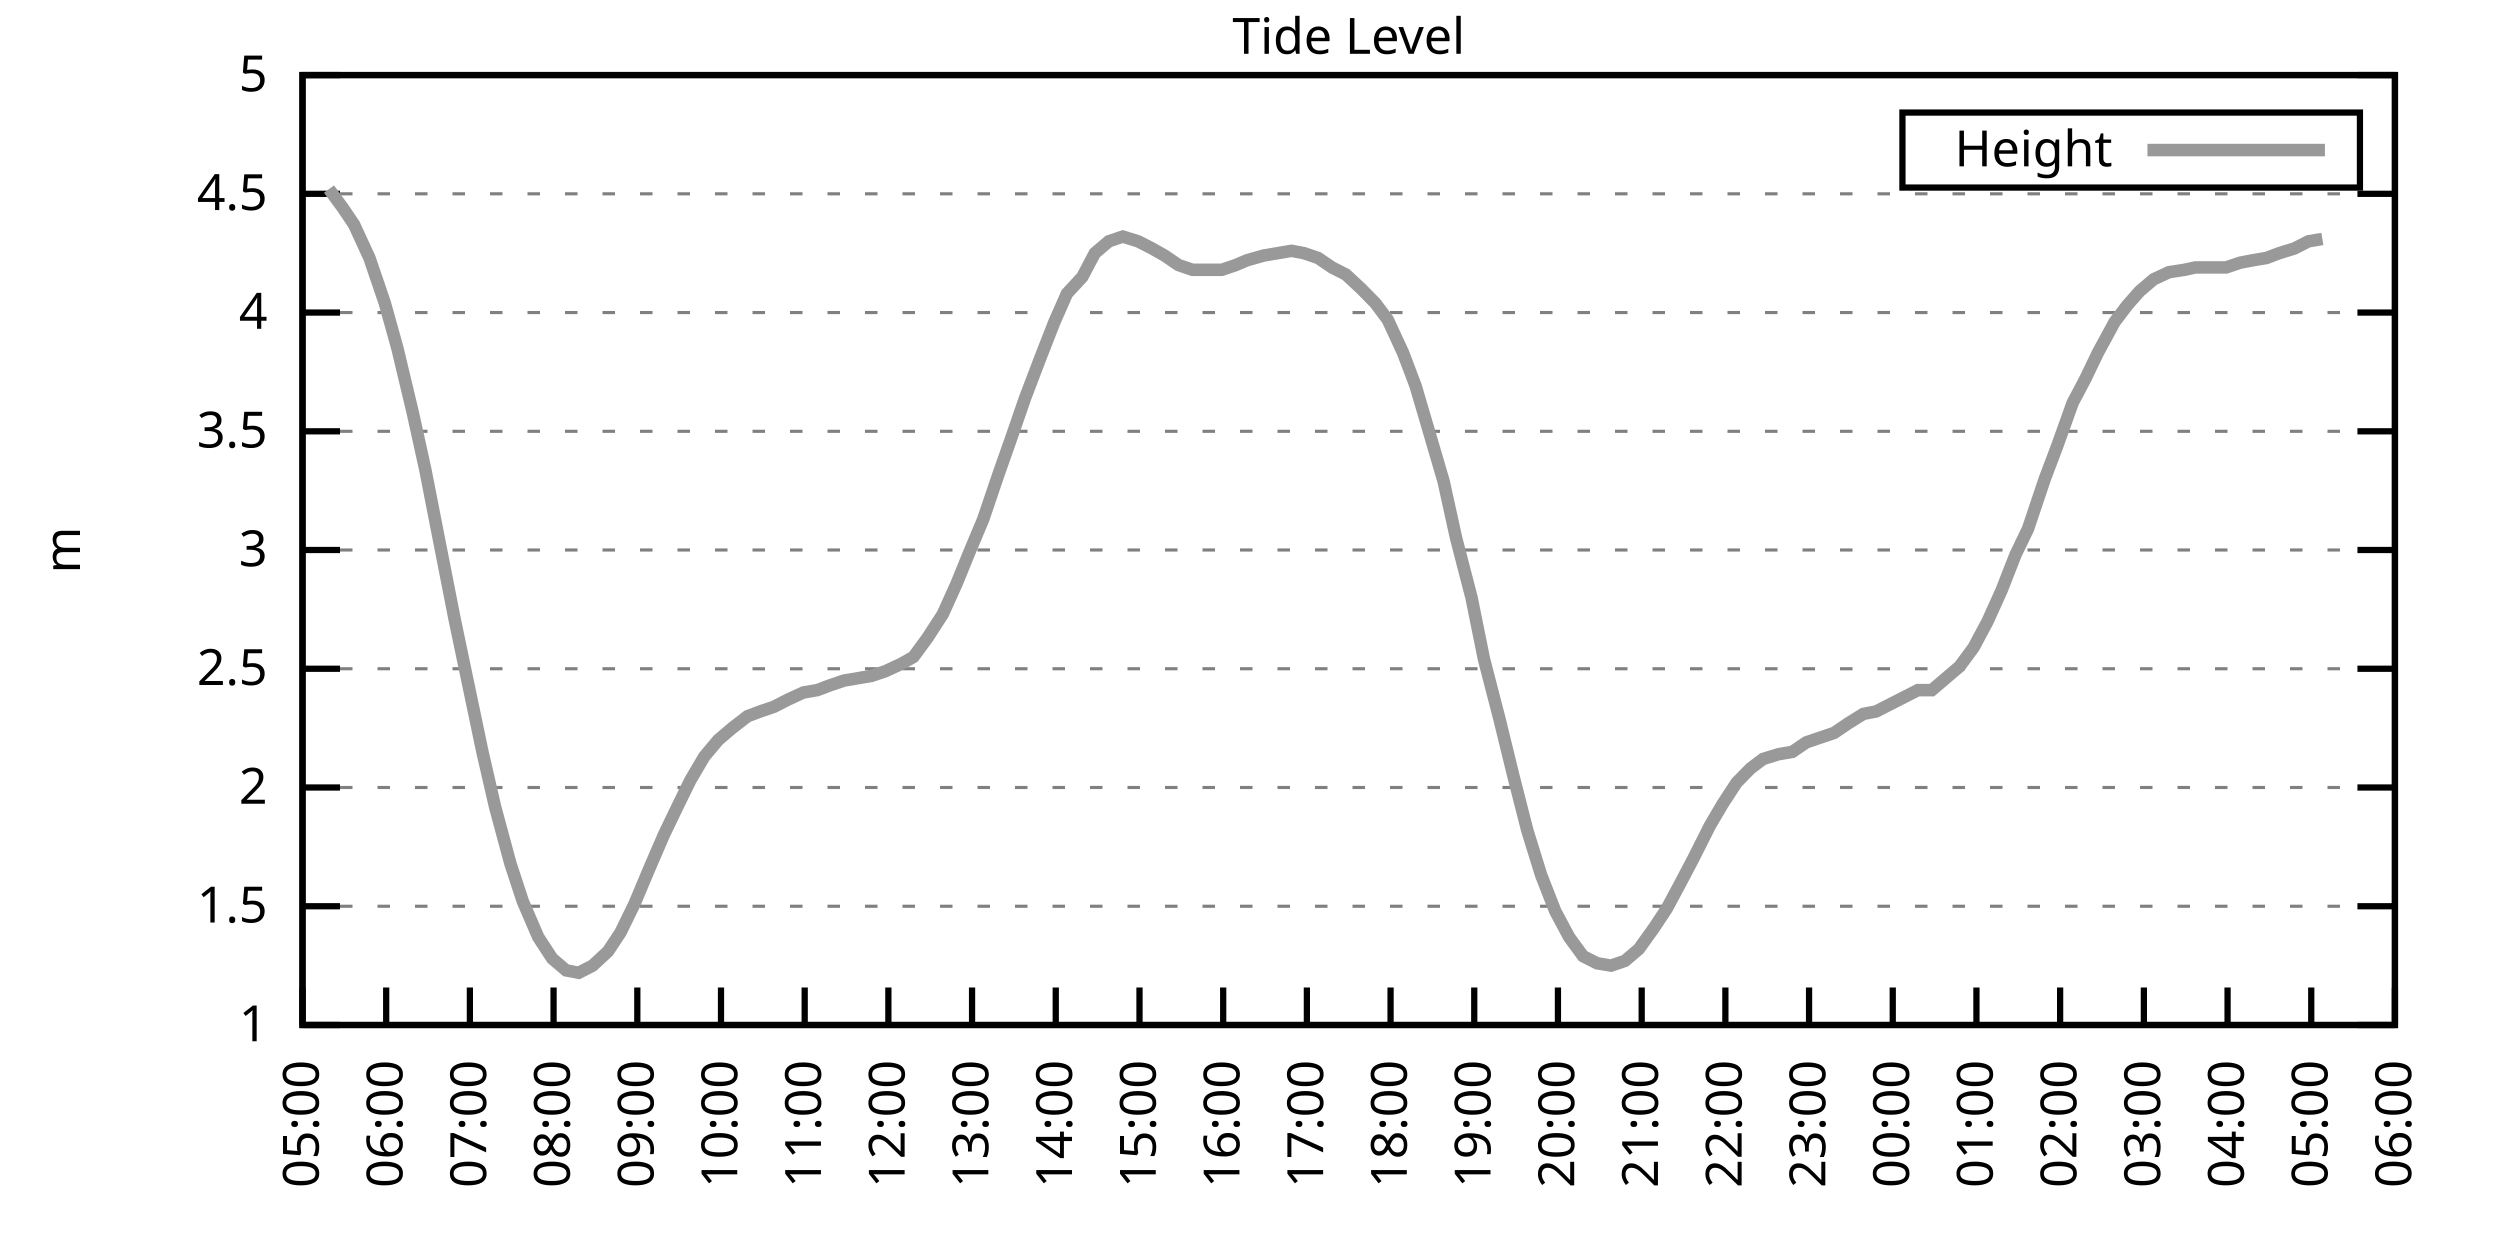
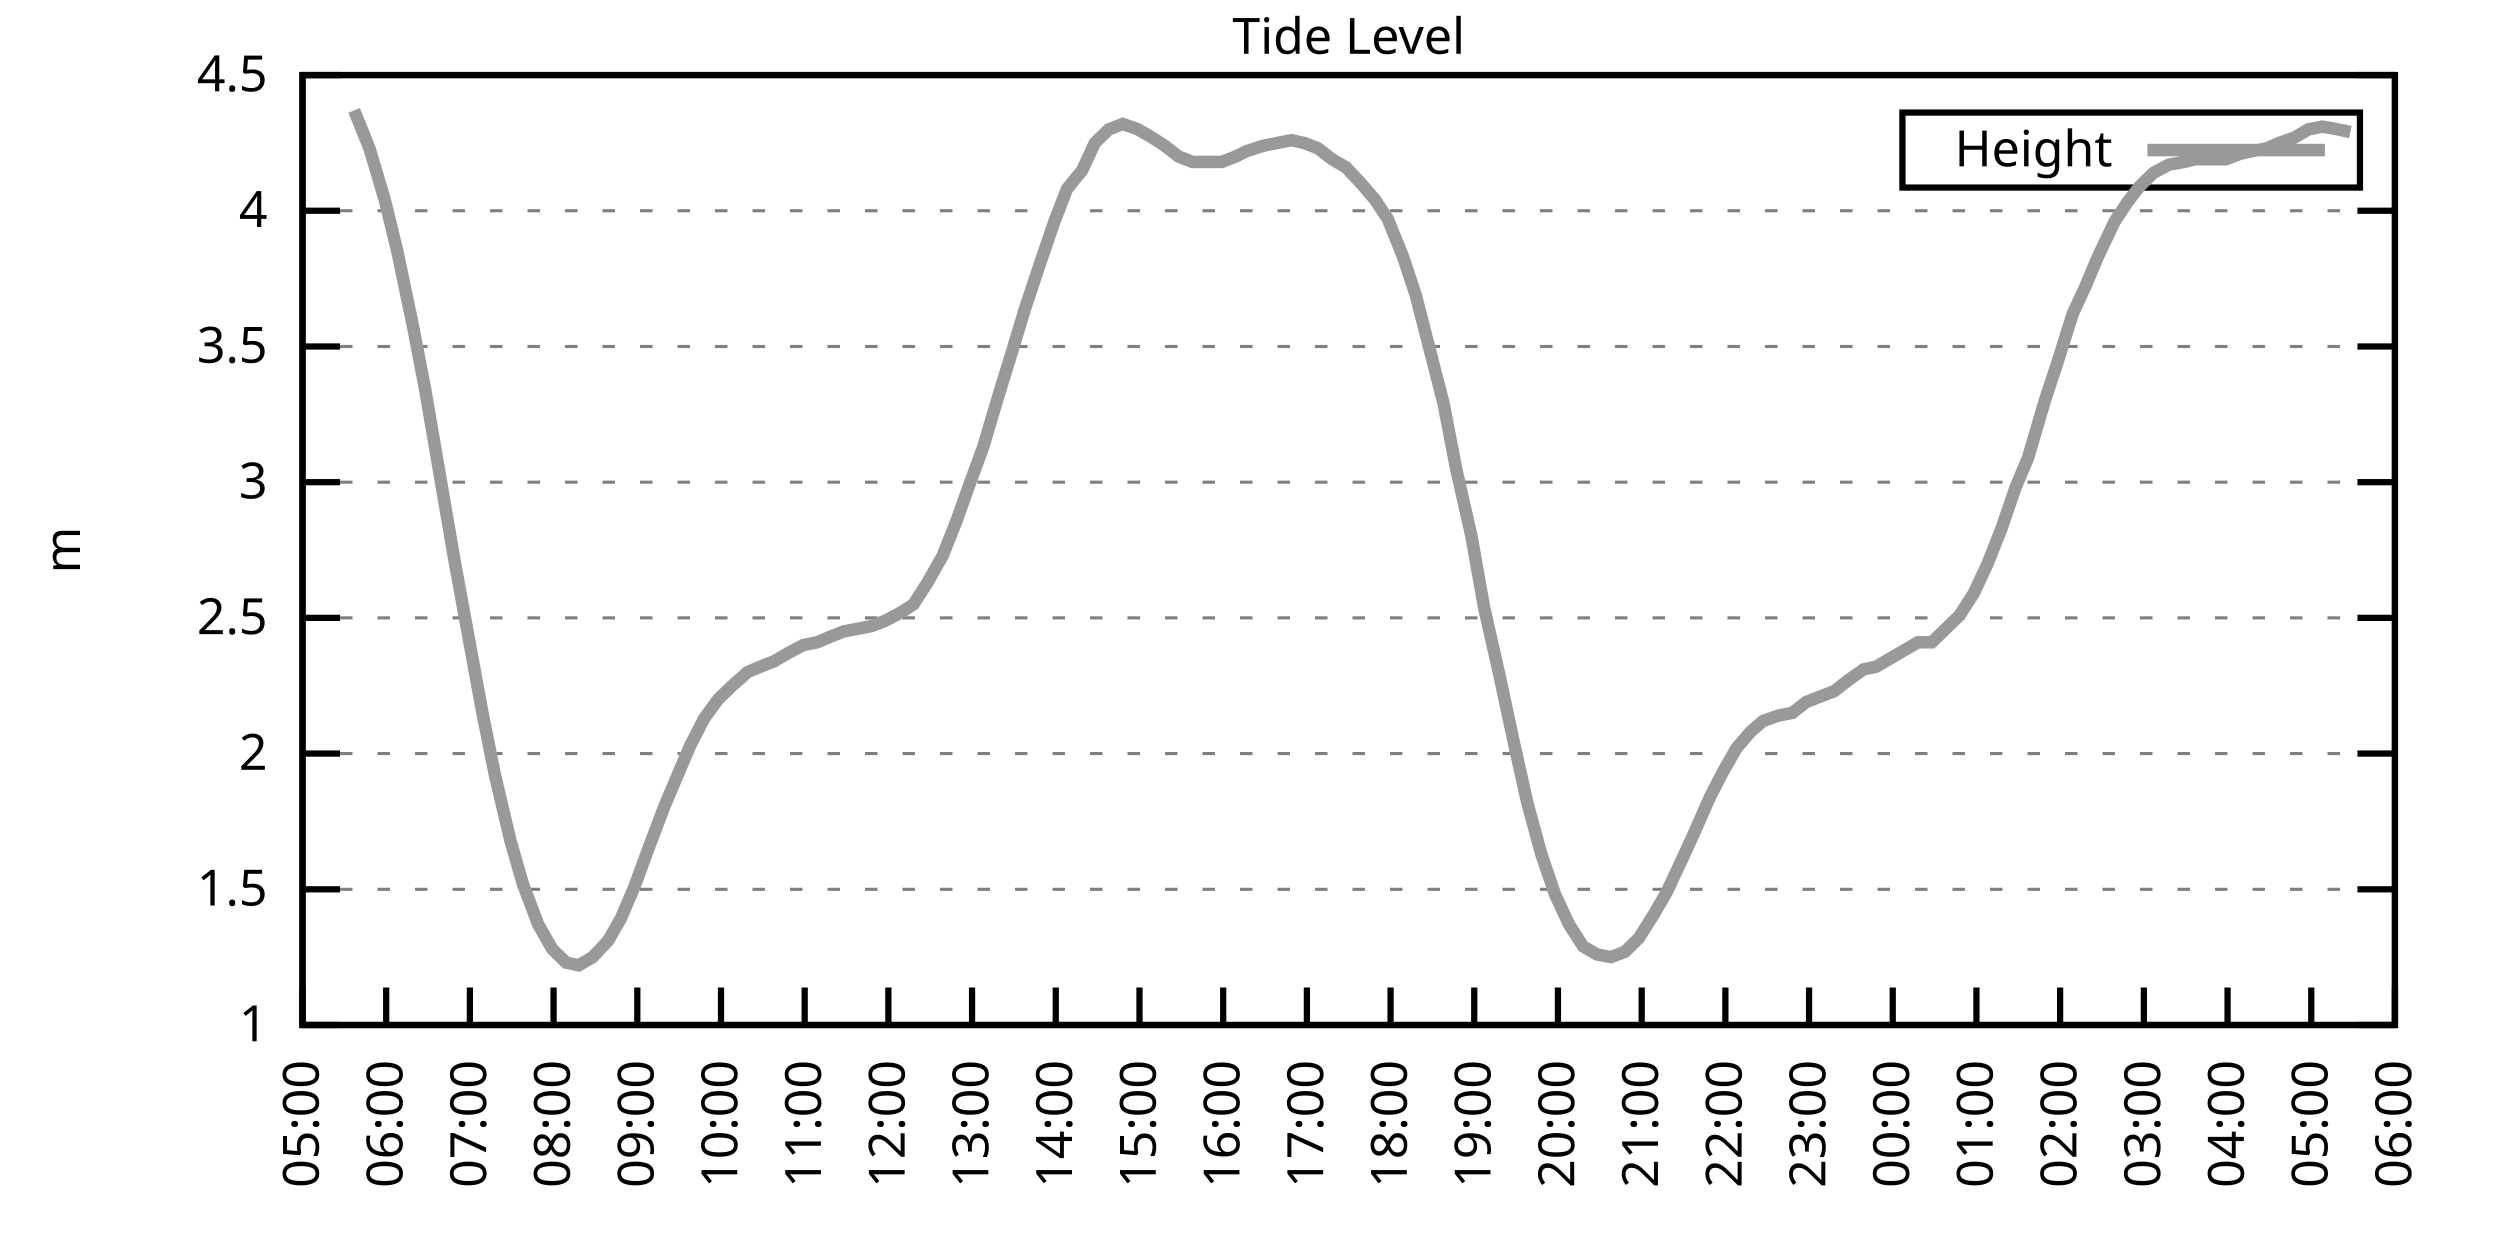
<svg xmlns="http://www.w3.org/2000/svg" xmlns:xlink="http://www.w3.org/1999/xlink" width="400" height="200" viewBox="0 0 400 200">
  <g id="gnuplot_canvas">
    <rect x="0" y="0" width="400" height="200" fill="none" />
    <defs>
      <circle id="gpDot" r="0.5" stroke-width="0.5" stroke="currentColor" />
      <path id="gpPt0" stroke-width="0.333" stroke="currentColor" d="M-1,0 h2 M0,-1 v2" />
      <path id="gpPt1" stroke-width="0.333" stroke="currentColor" d="M-1,-1 L1,1 M1,-1 L-1,1" />
      <path id="gpPt2" stroke-width="0.333" stroke="currentColor" d="M-1,0 L1,0 M0,-1 L0,1 M-1,-1 L1,1 M-1,1 L1,-1" />
      <rect id="gpPt3" stroke-width="0.333" stroke="currentColor" x="-1" y="-1" width="2" height="2" />
      <rect id="gpPt4" stroke-width="0.333" stroke="currentColor" fill="currentColor" x="-1" y="-1" width="2" height="2" />
      <circle id="gpPt5" stroke-width="0.333" stroke="currentColor" cx="0" cy="0" r="1" />
      <use xlink:href="#gpPt5" id="gpPt6" fill="currentColor" stroke="none" />
      <path id="gpPt7" stroke-width="0.333" stroke="currentColor" d="M0,-1.33 L-1.33,0.67 L1.33,0.67 z" />
      <use xlink:href="#gpPt7" id="gpPt8" fill="currentColor" stroke="none" />
      <use xlink:href="#gpPt7" id="gpPt9" stroke="currentColor" transform="rotate(180)" />
      <use xlink:href="#gpPt9" id="gpPt10" fill="currentColor" stroke="none" />
      <use xlink:href="#gpPt3" id="gpPt11" stroke="currentColor" transform="rotate(45)" />
      <use xlink:href="#gpPt11" id="gpPt12" fill="currentColor" stroke="none" />
      <path id="gpPt13" stroke-width="0.333" stroke="currentColor" d="M0,1.330 L1.265,0.411 L0.782,-1.067 L-0.782,-1.076 L-1.265,0.411 z" />
      <use xlink:href="#gpPt13" id="gpPt14" fill="currentColor" stroke="none" />
      <filter id="textbox" filterUnits="objectBoundingBox" x="0" y="0" height="1" width="1">
        <feFlood flood-color="white" flood-opacity="1" result="bgnd" />
        <feComposite in="SourceGraphic" in2="bgnd" operator="atop" />
      </filter>
      <filter id="greybox" filterUnits="objectBoundingBox" x="0" y="0" height="1" width="1">
        <feFlood flood-color="lightgrey" flood-opacity="1" result="grey" />
        <feComposite in="SourceGraphic" in2="grey" operator="atop" />
      </filter>
    </defs>
    <g fill="none" color="white" stroke="currentColor" stroke-width="1.00" stroke-linecap="butt" stroke-linejoin="miter">
</g>
    <g fill="none" color="black" stroke="currentColor" stroke-width="1.00" stroke-linecap="butt" stroke-linejoin="miter">
      <g stroke="none" shape-rendering="crispEdges">
        <polygon fill="rgb(255, 255, 255)" points="48.40,164.00 383.18,164.00 383.18,12.02 48.40,12.02 " />
      </g>
    </g>
    <g fill="none" color="black" stroke="currentColor" stroke-width="1.00" stroke-linecap="butt" stroke-linejoin="miter">
</g>
    <g fill="none" color="black" stroke="black" stroke-width="0.50" stroke-linecap="butt" stroke-linejoin="miter">
</g>
    <g fill="none" color="gray" stroke="currentColor" stroke-width="0.50" stroke-linecap="butt" stroke-linejoin="miter">
      <path stroke="gray" stroke-dasharray="2,4" class="gridline" d="M48.40,164.00 L383.19,164.00  " />
    </g>
    <g fill="none" color="gray" stroke="gray" stroke-width="1.00" stroke-linecap="butt" stroke-linejoin="miter">
</g>
    <g fill="none" color="black" stroke="currentColor" stroke-width="1.00" stroke-linecap="butt" stroke-linejoin="miter">
      <path stroke="black" d="M48.40,164.00 L54.40,164.00 M383.19,164.00 L377.19,164.00  " />
      <g transform="translate(42.80,166.60)" stroke="none" fill="black" font-family="Sans" font-size="8.00" text-anchor="end">
        <text>
          <tspan font-family="Sans"> 1</tspan>
        </text>
      </g>
    </g>
    <g fill="none" color="black" stroke="currentColor" stroke-width="1.00" stroke-linecap="butt" stroke-linejoin="miter">
</g>
    <g fill="none" color="black" stroke="black" stroke-width="0.50" stroke-linecap="butt" stroke-linejoin="miter">
</g>
    <g fill="none" color="gray" stroke="currentColor" stroke-width="0.50" stroke-linecap="butt" stroke-linejoin="miter">
-       <path stroke="gray" stroke-dasharray="2,4" class="gridline" d="M48.40,145.00 L383.19,145.00  " />
-     </g>
-     <g fill="none" color="gray" stroke="gray" stroke-width="1.00" stroke-linecap="butt" stroke-linejoin="miter">
- </g>
-     <g fill="none" color="black" stroke="currentColor" stroke-width="1.00" stroke-linecap="butt" stroke-linejoin="miter">
-       <path stroke="black" d="M48.40,145.00 L54.40,145.00 M383.19,145.00 L377.19,145.00  " />
-       <g transform="translate(42.80,147.60)" stroke="none" fill="black" font-family="Sans" font-size="8.00" text-anchor="end">
+       <path stroke="gray" stroke-dasharray="2,4" class="gridline" d="M48.40,142.29 L383.19,142.29  " />
+     </g>
+     <g fill="none" color="gray" stroke="gray" stroke-width="1.00" stroke-linecap="butt" stroke-linejoin="miter">
+ </g>
+     <g fill="none" color="black" stroke="currentColor" stroke-width="1.00" stroke-linecap="butt" stroke-linejoin="miter">
+       <path stroke="black" d="M48.40,142.29 L54.40,142.29 M383.19,142.29 L377.19,142.29  " />
+       <g transform="translate(42.80,144.89)" stroke="none" fill="black" font-family="Sans" font-size="8.00" text-anchor="end">
        <text>
          <tspan font-family="Sans"> 1.5</tspan>
        </text>
      </g>
    </g>
    <g fill="none" color="black" stroke="currentColor" stroke-width="1.00" stroke-linecap="butt" stroke-linejoin="miter">
</g>
    <g fill="none" color="black" stroke="black" stroke-width="0.50" stroke-linecap="butt" stroke-linejoin="miter">
</g>
    <g fill="none" color="gray" stroke="currentColor" stroke-width="0.50" stroke-linecap="butt" stroke-linejoin="miter">
-       <path stroke="gray" stroke-dasharray="2,4" class="gridline" d="M48.40,126.00 L383.19,126.00  " />
-     </g>
-     <g fill="none" color="gray" stroke="gray" stroke-width="1.00" stroke-linecap="butt" stroke-linejoin="miter">
- </g>
-     <g fill="none" color="black" stroke="currentColor" stroke-width="1.00" stroke-linecap="butt" stroke-linejoin="miter">
-       <path stroke="black" d="M48.40,126.00 L54.40,126.00 M383.19,126.00 L377.19,126.00  " />
-       <g transform="translate(42.80,128.60)" stroke="none" fill="black" font-family="Sans" font-size="8.00" text-anchor="end">
+       <path stroke="gray" stroke-dasharray="2,4" class="gridline" d="M48.40,120.57 L383.19,120.57  " />
+     </g>
+     <g fill="none" color="gray" stroke="gray" stroke-width="1.00" stroke-linecap="butt" stroke-linejoin="miter">
+ </g>
+     <g fill="none" color="black" stroke="currentColor" stroke-width="1.00" stroke-linecap="butt" stroke-linejoin="miter">
+       <path stroke="black" d="M48.40,120.57 L54.40,120.57 M383.19,120.57 L377.19,120.57  " />
+       <g transform="translate(42.80,123.17)" stroke="none" fill="black" font-family="Sans" font-size="8.00" text-anchor="end">
        <text>
          <tspan font-family="Sans"> 2</tspan>
        </text>
      </g>
    </g>
    <g fill="none" color="black" stroke="currentColor" stroke-width="1.00" stroke-linecap="butt" stroke-linejoin="miter">
</g>
    <g fill="none" color="black" stroke="black" stroke-width="0.50" stroke-linecap="butt" stroke-linejoin="miter">
</g>
    <g fill="none" color="gray" stroke="currentColor" stroke-width="0.50" stroke-linecap="butt" stroke-linejoin="miter">
-       <path stroke="gray" stroke-dasharray="2,4" class="gridline" d="M48.40,107.00 L383.19,107.00  " />
-     </g>
-     <g fill="none" color="gray" stroke="gray" stroke-width="1.00" stroke-linecap="butt" stroke-linejoin="miter">
- </g>
-     <g fill="none" color="black" stroke="currentColor" stroke-width="1.00" stroke-linecap="butt" stroke-linejoin="miter">
-       <path stroke="black" d="M48.40,107.00 L54.40,107.00 M383.19,107.00 L377.19,107.00  " />
-       <g transform="translate(42.80,109.60)" stroke="none" fill="black" font-family="Sans" font-size="8.00" text-anchor="end">
+       <path stroke="gray" stroke-dasharray="2,4" class="gridline" d="M48.40,98.86 L383.19,98.86  " />
+     </g>
+     <g fill="none" color="gray" stroke="gray" stroke-width="1.00" stroke-linecap="butt" stroke-linejoin="miter">
+ </g>
+     <g fill="none" color="black" stroke="currentColor" stroke-width="1.00" stroke-linecap="butt" stroke-linejoin="miter">
+       <path stroke="black" d="M48.40,98.86 L54.40,98.86 M383.19,98.86 L377.19,98.86  " />
+       <g transform="translate(42.80,101.46)" stroke="none" fill="black" font-family="Sans" font-size="8.00" text-anchor="end">
        <text>
          <tspan font-family="Sans"> 2.5</tspan>
        </text>
      </g>
    </g>
    <g fill="none" color="black" stroke="currentColor" stroke-width="1.00" stroke-linecap="butt" stroke-linejoin="miter">
</g>
    <g fill="none" color="black" stroke="black" stroke-width="0.50" stroke-linecap="butt" stroke-linejoin="miter">
</g>
    <g fill="none" color="gray" stroke="currentColor" stroke-width="0.50" stroke-linecap="butt" stroke-linejoin="miter">
-       <path stroke="gray" stroke-dasharray="2,4" class="gridline" d="M48.40,88.00 L383.19,88.00  " />
-     </g>
-     <g fill="none" color="gray" stroke="gray" stroke-width="1.00" stroke-linecap="butt" stroke-linejoin="miter">
- </g>
-     <g fill="none" color="black" stroke="currentColor" stroke-width="1.00" stroke-linecap="butt" stroke-linejoin="miter">
-       <path stroke="black" d="M48.40,88.00 L54.40,88.00 M383.19,88.00 L377.19,88.00  " />
-       <g transform="translate(42.80,90.60)" stroke="none" fill="black" font-family="Sans" font-size="8.00" text-anchor="end">
+       <path stroke="gray" stroke-dasharray="2,4" class="gridline" d="M48.40,77.15 L383.19,77.15  " />
+     </g>
+     <g fill="none" color="gray" stroke="gray" stroke-width="1.00" stroke-linecap="butt" stroke-linejoin="miter">
+ </g>
+     <g fill="none" color="black" stroke="currentColor" stroke-width="1.00" stroke-linecap="butt" stroke-linejoin="miter">
+       <path stroke="black" d="M48.40,77.15 L54.40,77.15 M383.19,77.15 L377.19,77.15  " />
+       <g transform="translate(42.80,79.75)" stroke="none" fill="black" font-family="Sans" font-size="8.00" text-anchor="end">
        <text>
          <tspan font-family="Sans"> 3</tspan>
        </text>
      </g>
    </g>
    <g fill="none" color="black" stroke="currentColor" stroke-width="1.00" stroke-linecap="butt" stroke-linejoin="miter">
</g>
    <g fill="none" color="black" stroke="black" stroke-width="0.50" stroke-linecap="butt" stroke-linejoin="miter">
</g>
    <g fill="none" color="gray" stroke="currentColor" stroke-width="0.50" stroke-linecap="butt" stroke-linejoin="miter">
-       <path stroke="gray" stroke-dasharray="2,4" class="gridline" d="M48.40,69.01 L383.19,69.01  " />
-     </g>
-     <g fill="none" color="gray" stroke="gray" stroke-width="1.00" stroke-linecap="butt" stroke-linejoin="miter">
- </g>
-     <g fill="none" color="black" stroke="currentColor" stroke-width="1.00" stroke-linecap="butt" stroke-linejoin="miter">
-       <path stroke="black" d="M48.40,69.01 L54.40,69.01 M383.19,69.01 L377.19,69.01  " />
-       <g transform="translate(42.80,71.61)" stroke="none" fill="black" font-family="Sans" font-size="8.00" text-anchor="end">
+       <path stroke="gray" stroke-dasharray="2,4" class="gridline" d="M48.40,55.44 L383.19,55.44  " />
+     </g>
+     <g fill="none" color="gray" stroke="gray" stroke-width="1.00" stroke-linecap="butt" stroke-linejoin="miter">
+ </g>
+     <g fill="none" color="black" stroke="currentColor" stroke-width="1.00" stroke-linecap="butt" stroke-linejoin="miter">
+       <path stroke="black" d="M48.40,55.44 L54.40,55.44 M383.19,55.44 L377.19,55.44  " />
+       <g transform="translate(42.80,58.04)" stroke="none" fill="black" font-family="Sans" font-size="8.00" text-anchor="end">
        <text>
          <tspan font-family="Sans"> 3.5</tspan>
        </text>
      </g>
    </g>
    <g fill="none" color="black" stroke="currentColor" stroke-width="1.00" stroke-linecap="butt" stroke-linejoin="miter">
</g>
    <g fill="none" color="black" stroke="black" stroke-width="0.50" stroke-linecap="butt" stroke-linejoin="miter">
</g>
    <g fill="none" color="gray" stroke="currentColor" stroke-width="0.50" stroke-linecap="butt" stroke-linejoin="miter">
-       <path stroke="gray" stroke-dasharray="2,4" class="gridline" d="M48.40,50.01 L383.19,50.01  " />
-     </g>
-     <g fill="none" color="gray" stroke="gray" stroke-width="1.00" stroke-linecap="butt" stroke-linejoin="miter">
- </g>
-     <g fill="none" color="black" stroke="currentColor" stroke-width="1.00" stroke-linecap="butt" stroke-linejoin="miter">
-       <path stroke="black" d="M48.40,50.01 L54.40,50.01 M383.19,50.01 L377.19,50.01  " />
-       <g transform="translate(42.80,52.61)" stroke="none" fill="black" font-family="Sans" font-size="8.00" text-anchor="end">
+       <path stroke="gray" stroke-dasharray="2,4" class="gridline" d="M48.40,33.72 L383.19,33.72  " />
+     </g>
+     <g fill="none" color="gray" stroke="gray" stroke-width="1.00" stroke-linecap="butt" stroke-linejoin="miter">
+ </g>
+     <g fill="none" color="black" stroke="currentColor" stroke-width="1.00" stroke-linecap="butt" stroke-linejoin="miter">
+       <path stroke="black" d="M48.40,33.72 L54.40,33.72 M383.19,33.72 L377.19,33.72  " />
+       <g transform="translate(42.80,36.32)" stroke="none" fill="black" font-family="Sans" font-size="8.00" text-anchor="end">
        <text>
          <tspan font-family="Sans"> 4</tspan>
-         </text>
-       </g>
-     </g>
-     <g fill="none" color="black" stroke="currentColor" stroke-width="1.00" stroke-linecap="butt" stroke-linejoin="miter">
- </g>
-     <g fill="none" color="black" stroke="black" stroke-width="0.50" stroke-linecap="butt" stroke-linejoin="miter">
- </g>
-     <g fill="none" color="gray" stroke="currentColor" stroke-width="0.50" stroke-linecap="butt" stroke-linejoin="miter">
-       <path stroke="gray" stroke-dasharray="2,4" class="gridline" d="M48.40,31.01 L383.19,31.01  " />
-     </g>
-     <g fill="none" color="gray" stroke="gray" stroke-width="1.00" stroke-linecap="butt" stroke-linejoin="miter">
- </g>
-     <g fill="none" color="black" stroke="currentColor" stroke-width="1.00" stroke-linecap="butt" stroke-linejoin="miter">
-       <path stroke="black" d="M48.40,31.01 L54.40,31.01 M383.19,31.01 L377.19,31.01  " />
-       <g transform="translate(42.80,33.61)" stroke="none" fill="black" font-family="Sans" font-size="8.00" text-anchor="end">
-         <text>
-           <tspan font-family="Sans"> 4.5</tspan>
        </text>
      </g>
    </g>
    <g fill="none" color="black" stroke="currentColor" stroke-width="1.00" stroke-linecap="butt" stroke-linejoin="miter">
</g>
    <g fill="none" color="black" stroke="black" stroke-width="0.50" stroke-linecap="butt" stroke-linejoin="miter">
</g>
    <g fill="none" color="gray" stroke="currentColor" stroke-width="0.50" stroke-linecap="butt" stroke-linejoin="miter">
      <path stroke="gray" stroke-dasharray="2,4" class="gridline" d="M48.40,12.01 L383.19,12.01  " />
    </g>
    <g fill="none" color="gray" stroke="gray" stroke-width="1.00" stroke-linecap="butt" stroke-linejoin="miter">
</g>
    <g fill="none" color="black" stroke="currentColor" stroke-width="1.00" stroke-linecap="butt" stroke-linejoin="miter">
      <path stroke="black" d="M48.40,12.01 L54.40,12.01 M383.19,12.01 L377.19,12.01  " />
      <g transform="translate(42.80,14.61)" stroke="none" fill="black" font-family="Sans" font-size="8.00" text-anchor="end">
        <text>
-           <tspan font-family="Sans"> 5</tspan>
+           <tspan font-family="Sans"> 4.5</tspan>
        </text>
      </g>
    </g>
    <g fill="none" color="black" stroke="currentColor" stroke-width="1.00" stroke-linecap="butt" stroke-linejoin="miter">
      <path stroke="black" d="M48.40,164.00 L48.40,158.00  " />
      <g transform="translate(51.00,169.60) rotate(270.00)" stroke="none" fill="black" font-family="Sans" font-size="8.00" text-anchor="end">
        <text>
          <tspan font-family="Sans">05:00</tspan>
        </text>
      </g>
    </g>
    <g fill="none" color="black" stroke="currentColor" stroke-width="1.00" stroke-linecap="butt" stroke-linejoin="miter">
      <path stroke="black" d="M61.79,164.00 L61.79,158.00  " />
      <g transform="translate(64.39,169.60) rotate(270.00)" stroke="none" fill="black" font-family="Sans" font-size="8.00" text-anchor="end">
        <text>
          <tspan font-family="Sans">06:00</tspan>
        </text>
      </g>
    </g>
    <g fill="none" color="black" stroke="currentColor" stroke-width="1.00" stroke-linecap="butt" stroke-linejoin="miter">
      <path stroke="black" d="M75.18,164.00 L75.18,158.00  " />
      <g transform="translate(77.78,169.60) rotate(270.00)" stroke="none" fill="black" font-family="Sans" font-size="8.00" text-anchor="end">
        <text>
          <tspan font-family="Sans">07:00</tspan>
        </text>
      </g>
    </g>
    <g fill="none" color="black" stroke="currentColor" stroke-width="1.00" stroke-linecap="butt" stroke-linejoin="miter">
      <path stroke="black" d="M88.57,164.00 L88.57,158.00  " />
      <g transform="translate(91.17,169.60) rotate(270.00)" stroke="none" fill="black" font-family="Sans" font-size="8.00" text-anchor="end">
        <text>
          <tspan font-family="Sans">08:00</tspan>
        </text>
      </g>
    </g>
    <g fill="none" color="black" stroke="currentColor" stroke-width="1.00" stroke-linecap="butt" stroke-linejoin="miter">
      <path stroke="black" d="M101.97,164.00 L101.97,158.00  " />
      <g transform="translate(104.57,169.60) rotate(270.00)" stroke="none" fill="black" font-family="Sans" font-size="8.00" text-anchor="end">
        <text>
          <tspan font-family="Sans">09:00</tspan>
        </text>
      </g>
    </g>
    <g fill="none" color="black" stroke="currentColor" stroke-width="1.00" stroke-linecap="butt" stroke-linejoin="miter">
      <path stroke="black" d="M115.36,164.00 L115.36,158.00  " />
      <g transform="translate(117.96,169.60) rotate(270.00)" stroke="none" fill="black" font-family="Sans" font-size="8.00" text-anchor="end">
        <text>
          <tspan font-family="Sans">10:00</tspan>
        </text>
      </g>
    </g>
    <g fill="none" color="black" stroke="currentColor" stroke-width="1.00" stroke-linecap="butt" stroke-linejoin="miter">
      <path stroke="black" d="M128.75,164.00 L128.75,158.00  " />
      <g transform="translate(131.35,169.60) rotate(270.00)" stroke="none" fill="black" font-family="Sans" font-size="8.00" text-anchor="end">
        <text>
          <tspan font-family="Sans">11:00</tspan>
        </text>
      </g>
    </g>
    <g fill="none" color="black" stroke="currentColor" stroke-width="1.00" stroke-linecap="butt" stroke-linejoin="miter">
      <path stroke="black" d="M142.14,164.00 L142.14,158.00  " />
      <g transform="translate(144.74,169.60) rotate(270.00)" stroke="none" fill="black" font-family="Sans" font-size="8.00" text-anchor="end">
        <text>
          <tspan font-family="Sans">12:00</tspan>
        </text>
      </g>
    </g>
    <g fill="none" color="black" stroke="currentColor" stroke-width="1.00" stroke-linecap="butt" stroke-linejoin="miter">
      <path stroke="black" d="M155.53,164.00 L155.53,158.00  " />
      <g transform="translate(158.13,169.60) rotate(270.00)" stroke="none" fill="black" font-family="Sans" font-size="8.00" text-anchor="end">
        <text>
          <tspan font-family="Sans">13:00</tspan>
        </text>
      </g>
    </g>
    <g fill="none" color="black" stroke="currentColor" stroke-width="1.00" stroke-linecap="butt" stroke-linejoin="miter">
      <path stroke="black" d="M168.92,164.00 L168.92,158.00  " />
      <g transform="translate(171.52,169.60) rotate(270.00)" stroke="none" fill="black" font-family="Sans" font-size="8.00" text-anchor="end">
        <text>
          <tspan font-family="Sans">14:00</tspan>
        </text>
      </g>
    </g>
    <g fill="none" color="black" stroke="currentColor" stroke-width="1.00" stroke-linecap="butt" stroke-linejoin="miter">
      <path stroke="black" d="M182.32,164.00 L182.32,158.00  " />
      <g transform="translate(184.92,169.60) rotate(270.00)" stroke="none" fill="black" font-family="Sans" font-size="8.00" text-anchor="end">
        <text>
          <tspan font-family="Sans">15:00</tspan>
        </text>
      </g>
    </g>
    <g fill="none" color="black" stroke="currentColor" stroke-width="1.00" stroke-linecap="butt" stroke-linejoin="miter">
      <path stroke="black" d="M195.71,164.00 L195.71,158.00  " />
      <g transform="translate(198.31,169.60) rotate(270.00)" stroke="none" fill="black" font-family="Sans" font-size="8.00" text-anchor="end">
        <text>
          <tspan font-family="Sans">16:00</tspan>
        </text>
      </g>
    </g>
    <g fill="none" color="black" stroke="currentColor" stroke-width="1.00" stroke-linecap="butt" stroke-linejoin="miter">
      <path stroke="black" d="M209.10,164.00 L209.10,158.00  " />
      <g transform="translate(211.70,169.60) rotate(270.00)" stroke="none" fill="black" font-family="Sans" font-size="8.00" text-anchor="end">
        <text>
          <tspan font-family="Sans">17:00</tspan>
        </text>
      </g>
    </g>
    <g fill="none" color="black" stroke="currentColor" stroke-width="1.00" stroke-linecap="butt" stroke-linejoin="miter">
      <path stroke="black" d="M222.49,164.00 L222.49,158.00  " />
      <g transform="translate(225.09,169.60) rotate(270.00)" stroke="none" fill="black" font-family="Sans" font-size="8.00" text-anchor="end">
        <text>
          <tspan font-family="Sans">18:00</tspan>
        </text>
      </g>
    </g>
    <g fill="none" color="black" stroke="currentColor" stroke-width="1.00" stroke-linecap="butt" stroke-linejoin="miter">
      <path stroke="black" d="M235.88,164.00 L235.88,158.00  " />
      <g transform="translate(238.48,169.60) rotate(270.00)" stroke="none" fill="black" font-family="Sans" font-size="8.00" text-anchor="end">
        <text>
          <tspan font-family="Sans">19:00</tspan>
        </text>
      </g>
    </g>
    <g fill="none" color="black" stroke="currentColor" stroke-width="1.00" stroke-linecap="butt" stroke-linejoin="miter">
      <path stroke="black" d="M249.27,164.00 L249.27,158.00  " />
      <g transform="translate(251.87,169.60) rotate(270.00)" stroke="none" fill="black" font-family="Sans" font-size="8.00" text-anchor="end">
        <text>
          <tspan font-family="Sans">20:00</tspan>
        </text>
      </g>
    </g>
    <g fill="none" color="black" stroke="currentColor" stroke-width="1.00" stroke-linecap="butt" stroke-linejoin="miter">
      <path stroke="black" d="M262.67,164.00 L262.67,158.00  " />
      <g transform="translate(265.27,169.60) rotate(270.00)" stroke="none" fill="black" font-family="Sans" font-size="8.00" text-anchor="end">
        <text>
          <tspan font-family="Sans">21:00</tspan>
        </text>
      </g>
    </g>
    <g fill="none" color="black" stroke="currentColor" stroke-width="1.00" stroke-linecap="butt" stroke-linejoin="miter">
      <path stroke="black" d="M276.06,164.00 L276.06,158.00  " />
      <g transform="translate(278.66,169.60) rotate(270.00)" stroke="none" fill="black" font-family="Sans" font-size="8.00" text-anchor="end">
        <text>
          <tspan font-family="Sans">22:00</tspan>
        </text>
      </g>
    </g>
    <g fill="none" color="black" stroke="currentColor" stroke-width="1.00" stroke-linecap="butt" stroke-linejoin="miter">
      <path stroke="black" d="M289.45,164.00 L289.45,158.00  " />
      <g transform="translate(292.05,169.60) rotate(270.00)" stroke="none" fill="black" font-family="Sans" font-size="8.00" text-anchor="end">
        <text>
          <tspan font-family="Sans">23:00</tspan>
        </text>
      </g>
    </g>
    <g fill="none" color="black" stroke="currentColor" stroke-width="1.00" stroke-linecap="butt" stroke-linejoin="miter">
      <path stroke="black" d="M302.84,164.00 L302.84,158.00  " />
      <g transform="translate(305.44,169.60) rotate(270.00)" stroke="none" fill="black" font-family="Sans" font-size="8.00" text-anchor="end">
        <text>
          <tspan font-family="Sans">00:00</tspan>
        </text>
      </g>
    </g>
    <g fill="none" color="black" stroke="currentColor" stroke-width="1.00" stroke-linecap="butt" stroke-linejoin="miter">
      <path stroke="black" d="M316.23,164.00 L316.23,158.00  " />
      <g transform="translate(318.83,169.60) rotate(270.00)" stroke="none" fill="black" font-family="Sans" font-size="8.00" text-anchor="end">
        <text>
          <tspan font-family="Sans">01:00</tspan>
        </text>
      </g>
    </g>
    <g fill="none" color="black" stroke="currentColor" stroke-width="1.00" stroke-linecap="butt" stroke-linejoin="miter">
      <path stroke="black" d="M329.62,164.00 L329.62,158.00  " />
      <g transform="translate(332.22,169.60) rotate(270.00)" stroke="none" fill="black" font-family="Sans" font-size="8.00" text-anchor="end">
        <text>
          <tspan font-family="Sans">02:00</tspan>
        </text>
      </g>
    </g>
    <g fill="none" color="black" stroke="currentColor" stroke-width="1.00" stroke-linecap="butt" stroke-linejoin="miter">
      <path stroke="black" d="M343.02,164.00 L343.02,158.00  " />
      <g transform="translate(345.62,169.60) rotate(270.00)" stroke="none" fill="black" font-family="Sans" font-size="8.00" text-anchor="end">
        <text>
          <tspan font-family="Sans">03:00</tspan>
        </text>
      </g>
    </g>
    <g fill="none" color="black" stroke="currentColor" stroke-width="1.00" stroke-linecap="butt" stroke-linejoin="miter">
      <path stroke="black" d="M356.41,164.00 L356.41,158.00  " />
      <g transform="translate(359.01,169.60) rotate(270.00)" stroke="none" fill="black" font-family="Sans" font-size="8.00" text-anchor="end">
        <text>
          <tspan font-family="Sans">04:00</tspan>
        </text>
      </g>
    </g>
    <g fill="none" color="black" stroke="currentColor" stroke-width="1.00" stroke-linecap="butt" stroke-linejoin="miter">
      <path stroke="black" d="M369.80,164.00 L369.80,158.00  " />
      <g transform="translate(372.40,169.60) rotate(270.00)" stroke="none" fill="black" font-family="Sans" font-size="8.00" text-anchor="end">
        <text>
          <tspan font-family="Sans">05:00</tspan>
        </text>
      </g>
    </g>
    <g fill="none" color="black" stroke="currentColor" stroke-width="1.00" stroke-linecap="butt" stroke-linejoin="miter">
      <path stroke="black" d="M383.19,164.00 L383.19,158.00  " />
      <g transform="translate(385.79,169.60) rotate(270.00)" stroke="none" fill="black" font-family="Sans" font-size="8.00" text-anchor="end">
        <text>
          <tspan font-family="Sans">06:00</tspan>
        </text>
      </g>
    </g>
    <g fill="none" color="black" stroke="currentColor" stroke-width="1.00" stroke-linecap="butt" stroke-linejoin="miter">
</g>
    <g fill="none" color="black" stroke="currentColor" stroke-width="1.00" stroke-linecap="butt" stroke-linejoin="miter">
      <path stroke="black" d="M48.40,12.01 L48.40,164.00 L383.19,164.00 L383.19,12.01 L48.40,12.01 Z  " />
    </g>
    <g fill="none" color="black" stroke="currentColor" stroke-width="1.00" stroke-linecap="butt" stroke-linejoin="miter">
</g>
    <g fill="none" color="black" stroke="currentColor" stroke-width="1.00" stroke-linecap="butt" stroke-linejoin="miter">
      <path stroke="black" d="M304.39,30.01 L304.39,18.01 L377.59,18.01 L377.59,30.01 L304.39,30.01 Z  " />
    </g>
    <g id="Tide_level_plot_1">
      <g fill="none" color="white" stroke="black" stroke-width="2.00" stroke-linecap="butt" stroke-linejoin="miter">
</g>
      <g fill="none" color="black" stroke="currentColor" stroke-width="2.00" stroke-linecap="butt" stroke-linejoin="miter">
        <g transform="translate(337.99,26.61)" stroke="none" fill="black" font-family="Sans" font-size="8.00" text-anchor="end">
          <text>
            <tspan font-family="Sans">Height</tspan>
          </text>
        </g>
      </g>
      <g fill="none" color="black" stroke="currentColor" stroke-width="2.00" stroke-linecap="butt" stroke-linejoin="miter">
-         <path stroke="rgb(153, 153, 153)" d="M343.59,24.01 L371.99,24.01 M52.64,30.25 L54.87,33.29 L56.66,35.95 L59.11,41.27 L61.57,48.49 L63.58,55.71   L66.03,65.97 L68.04,75.09 L70.27,86.49 L72.73,99.02 L74.96,109.66 L77.19,120.30 L79.20,129.04 L81.66,138.16   L83.66,144.24 L86.12,149.94 L88.35,153.36 L90.58,155.26 L92.59,155.64 L94.82,154.50 L97.28,152.22 L99.29,149.18   L101.52,144.62 L103.75,139.30 L106.21,133.60 L108.22,129.42 L110.45,124.86 L112.68,121.06 L114.91,118.40 L117.14,116.50   L119.60,114.60 L121.61,113.84 L123.84,113.08 L126.07,111.94 L128.53,110.80 L130.76,110.42 L132.77,109.66 L135.00,108.90   L137.23,108.52 L139.46,108.14 L141.69,107.38 L144.15,106.24 L146.16,105.10 L148.39,102.06 L150.85,98.26 L153.08,93.32   L155.09,88.38 L157.32,83.07 L159.77,75.85 L161.78,70.15 L164.01,63.69 L166.47,57.23 L168.70,51.53 L170.71,46.97   L173.17,44.31 L175.17,40.51 L177.41,38.61 L179.64,37.85 L182.09,38.61 L184.32,39.75 L186.33,40.89 L188.57,42.41   L190.80,43.17 L193.03,43.17 L195.48,43.17 L197.72,42.41 L199.50,41.65 L202.18,40.89 L204.41,40.51 L206.64,40.13   L208.65,40.51 L210.88,41.27 L213.12,42.79 L215.35,43.93 L217.80,46.21 L220.04,48.49 L222.04,51.15 L224.50,56.47   L226.51,61.79 L228.52,68.63 L230.97,76.99 L232.98,86.11 L235.44,95.60 L237.44,105.48 L239.90,114.98 L242.13,124.10   L244.36,132.84 L246.60,140.06 L248.83,145.76 L251.06,149.94 L253.29,152.98 L255.52,154.12 L257.76,154.50 L259.99,153.74   L262.22,151.84 L264.67,148.42 L266.68,145.38 L268.92,141.20 L270.92,137.40 L273.60,132.08 L275.61,128.66 L277.84,125.24   L280.07,122.96 L282.08,121.44 L284.54,120.68 L286.77,120.30 L289.00,118.78 L291.23,118.02 L293.47,117.26 L295.70,115.74   L298.15,114.22 L300.16,113.84 L302.39,112.70 L304.63,111.56 L306.86,110.42 L309.09,110.42 L311.32,108.52 L313.55,106.62   L315.79,103.58 L318.02,99.40 L320.25,94.46 L322.48,88.76 L324.49,84.59 L327.17,76.61 L329.18,71.29 L331.63,64.45   L333.64,60.65 L335.65,56.47 L338.33,51.53 L340.34,48.87 L342.35,46.59 L344.58,44.69 L347.03,43.55 L349.49,43.17   L351.27,42.79 L353.73,42.79 L356.18,42.79 L358.42,42.03 L360.42,41.65 L362.66,41.27 L364.66,40.51 L367.12,39.75   L369.35,38.61 L371.58,38.23  " />
+         <path stroke="rgb(153, 153, 153)" d="M343.59,24.01 L371.99,24.01 M56.66,17.66 L59.11,23.73 L61.57,31.99 L63.58,40.24 L66.03,51.96 L68.04,62.38   L70.27,75.41 L72.73,89.74 L74.96,101.90 L77.19,114.06 L79.20,124.05 L81.66,134.47 L83.66,141.42 L86.12,147.93   L88.35,151.84 L90.58,154.01 L92.59,154.45 L94.82,153.14 L97.28,150.54 L99.29,147.06 L101.52,141.85 L103.75,135.77   L106.21,129.26 L108.22,124.48 L110.45,119.27 L112.68,114.93 L114.91,111.89 L117.14,109.72 L119.60,107.55 L121.61,106.68   L123.84,105.81 L126.07,104.51 L128.53,103.20 L130.76,102.77 L132.77,101.90 L135.00,101.03 L137.23,100.60 L139.46,100.16   L141.69,99.30 L144.15,97.99 L146.16,96.69 L148.39,93.22 L150.85,88.87 L153.08,83.23 L155.09,77.58 L157.32,71.50   L159.77,63.25 L161.78,56.74 L164.01,49.36 L166.47,41.97 L168.70,35.46 L170.71,30.25 L173.17,27.21 L175.17,22.87   L177.41,20.70 L179.64,19.83 L182.09,20.70 L184.32,22.00 L186.33,23.30 L188.57,25.04 L190.80,25.91 L193.03,25.91   L195.48,25.91 L197.72,25.04 L199.50,24.17 L202.18,23.30 L204.41,22.87 L206.64,22.43 L208.65,22.87 L210.88,23.73   L213.12,25.47 L215.35,26.77 L217.80,29.38 L220.04,31.99 L222.04,35.03 L224.50,41.11 L226.51,47.18 L228.52,55.00   L230.97,64.56 L232.98,74.98 L235.44,85.83 L237.44,97.12 L239.90,107.98 L242.13,118.40 L244.36,128.39 L246.60,136.64   L248.83,143.16 L251.06,147.93 L253.29,151.41 L255.52,152.71 L257.76,153.14 L259.99,152.28 L262.22,150.10 L264.67,146.20   L266.68,142.72 L268.92,137.94 L270.92,133.60 L273.60,127.52 L275.61,123.61 L277.84,119.71 L280.07,117.10 L282.08,115.36   L284.54,114.49 L286.77,114.06 L289.00,112.32 L291.23,111.45 L293.47,110.59 L295.70,108.85 L298.15,107.11 L300.16,106.68   L302.39,105.38 L304.63,104.07 L306.86,102.77 L309.09,102.77 L311.32,100.60 L313.55,98.43 L315.79,94.95 L318.02,90.18   L320.25,84.53 L322.48,78.02 L324.49,73.24 L327.17,64.12 L329.18,58.04 L331.63,50.22 L333.64,45.88 L335.65,41.11   L338.33,35.46 L340.34,32.42 L342.35,29.81 L344.58,27.64 L347.03,26.34 L349.49,25.91 L351.27,25.47 L353.73,25.47   L356.18,25.47 L358.42,24.60 L360.42,24.17 L362.66,23.73 L364.66,22.87 L367.12,22.00 L369.35,20.70 L371.58,20.26   L374.04,20.70 L376.05,21.13  " />
      </g>
    </g>
    <g fill="none" color="black" stroke="currentColor" stroke-width="2.00" stroke-linecap="butt" stroke-linejoin="miter">
</g>
    <g fill="none" color="black" stroke="black" stroke-width="1.00" stroke-linecap="butt" stroke-linejoin="miter">
</g>
    <g fill="none" color="black" stroke="currentColor" stroke-width="1.00" stroke-linecap="butt" stroke-linejoin="miter">
      <path stroke="black" d="M48.40,12.01 L48.40,164.00 L383.19,164.00 L383.19,12.01 L48.40,12.01 Z  " />
      <g transform="translate(12.80,88.01) rotate(270.00)" stroke="none" fill="black" font-family="Sans" font-size="8.00" text-anchor="middle">
        <text>
          <tspan font-family="Sans">m</tspan>
        </text>
      </g>
    </g>
    <g fill="none" color="black" stroke="currentColor" stroke-width="1.00" stroke-linecap="butt" stroke-linejoin="miter">
</g>
    <g fill="none" color="black" stroke="currentColor" stroke-width="1.00" stroke-linecap="butt" stroke-linejoin="miter">
      <g transform="translate(215.79,8.61)" stroke="none" fill="black" font-family="Sans" font-size="8.00" text-anchor="middle">
        <text>
          <tspan font-family="Sans">Tide Level</tspan>
        </text>
      </g>
    </g>
    <g fill="none" color="black" stroke="currentColor" stroke-width="1.00" stroke-linecap="butt" stroke-linejoin="miter">
</g>
  </g>
</svg>
